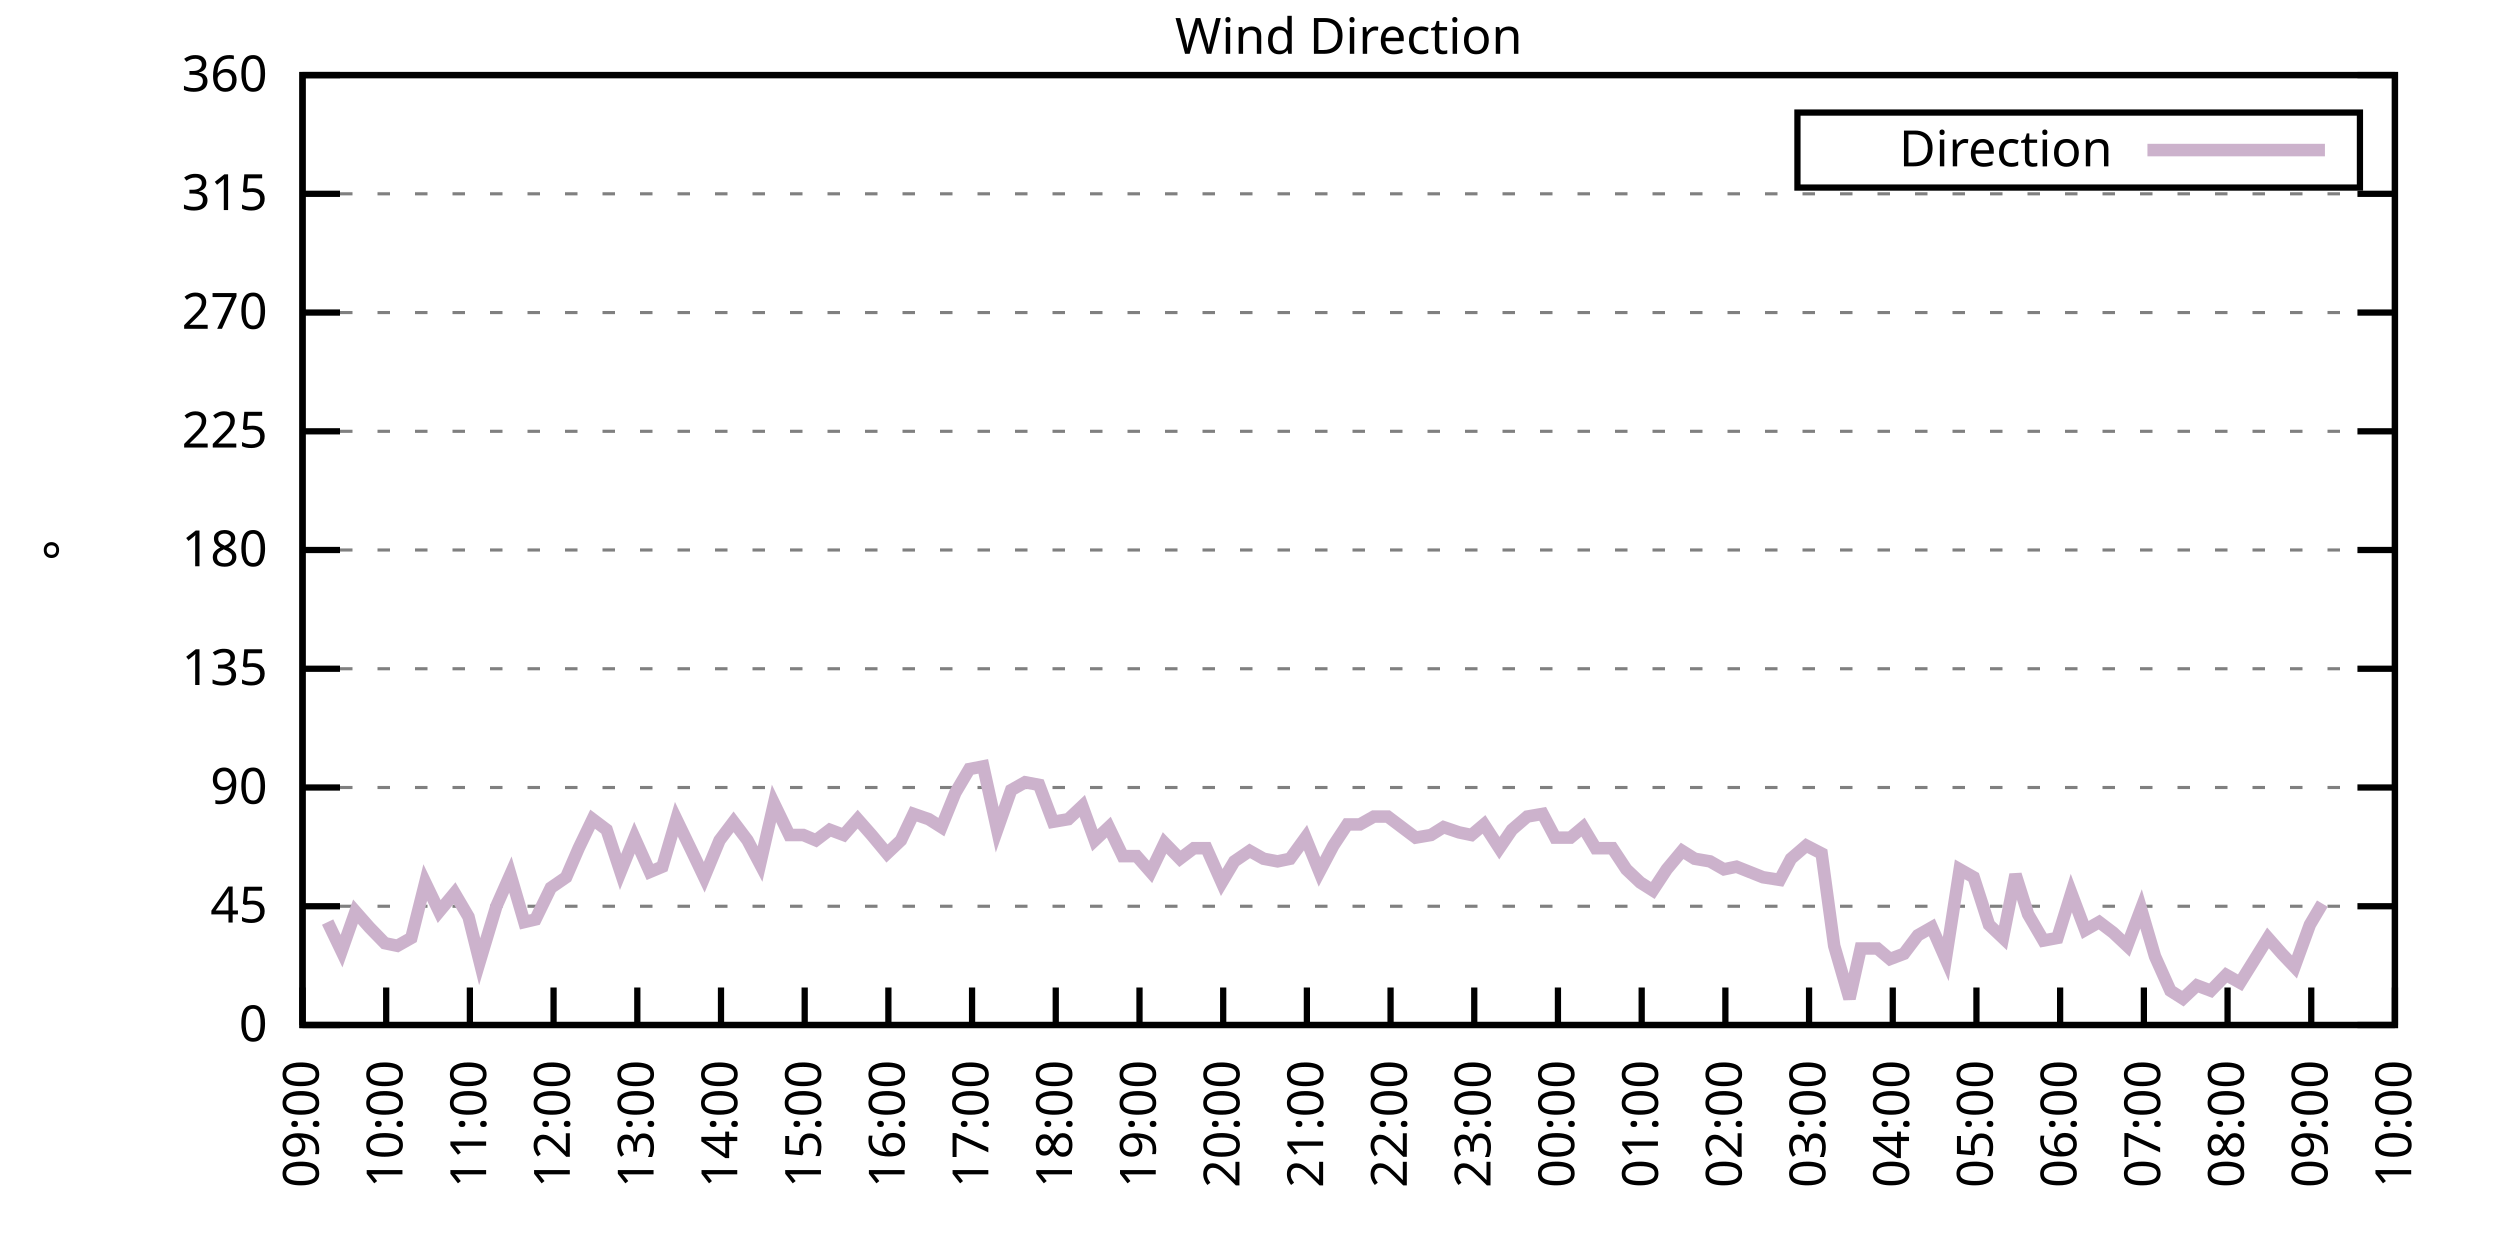
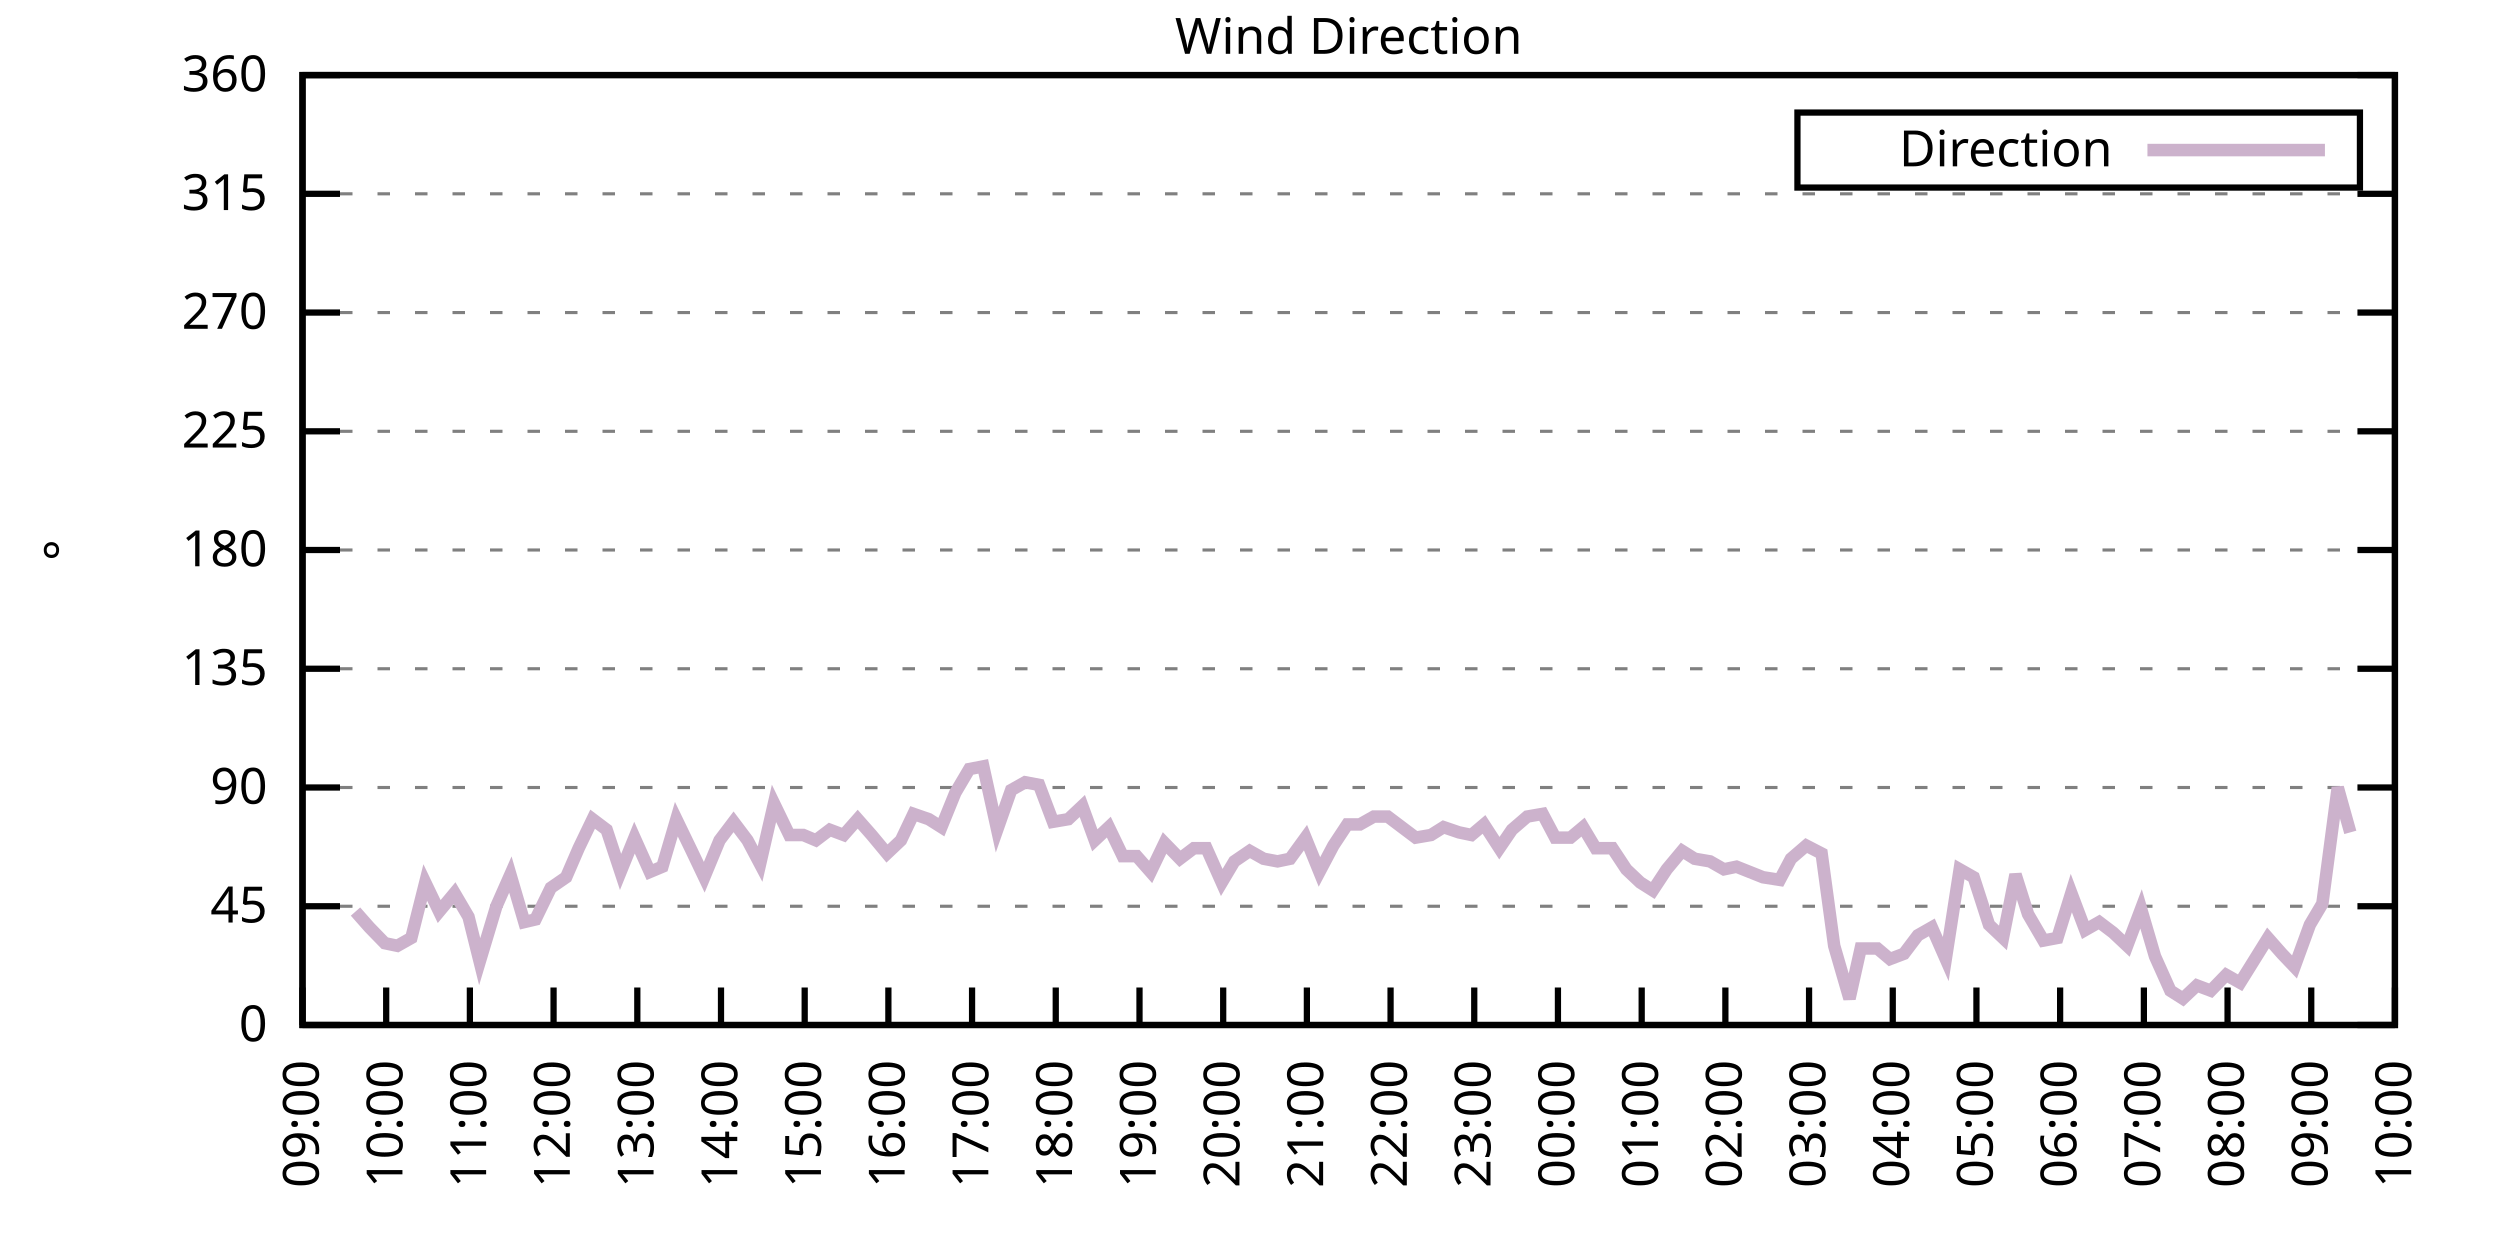
<svg xmlns="http://www.w3.org/2000/svg" xmlns:xlink="http://www.w3.org/1999/xlink" width="400" height="200" viewBox="0 0 400 200">
  <g id="gnuplot_canvas">
    <rect x="0" y="0" width="400" height="200" fill="none" />
    <defs>
      <circle id="gpDot" r="0.5" stroke-width="0.5" stroke="currentColor" />
      <path id="gpPt0" stroke-width="0.333" stroke="currentColor" d="M-1,0 h2 M0,-1 v2" />
      <path id="gpPt1" stroke-width="0.333" stroke="currentColor" d="M-1,-1 L1,1 M1,-1 L-1,1" />
      <path id="gpPt2" stroke-width="0.333" stroke="currentColor" d="M-1,0 L1,0 M0,-1 L0,1 M-1,-1 L1,1 M-1,1 L1,-1" />
      <rect id="gpPt3" stroke-width="0.333" stroke="currentColor" x="-1" y="-1" width="2" height="2" />
      <rect id="gpPt4" stroke-width="0.333" stroke="currentColor" fill="currentColor" x="-1" y="-1" width="2" height="2" />
      <circle id="gpPt5" stroke-width="0.333" stroke="currentColor" cx="0" cy="0" r="1" />
      <use xlink:href="#gpPt5" id="gpPt6" fill="currentColor" stroke="none" />
      <path id="gpPt7" stroke-width="0.333" stroke="currentColor" d="M0,-1.33 L-1.33,0.67 L1.33,0.67 z" />
      <use xlink:href="#gpPt7" id="gpPt8" fill="currentColor" stroke="none" />
      <use xlink:href="#gpPt7" id="gpPt9" stroke="currentColor" transform="rotate(180)" />
      <use xlink:href="#gpPt9" id="gpPt10" fill="currentColor" stroke="none" />
      <use xlink:href="#gpPt3" id="gpPt11" stroke="currentColor" transform="rotate(45)" />
      <use xlink:href="#gpPt11" id="gpPt12" fill="currentColor" stroke="none" />
      <path id="gpPt13" stroke-width="0.333" stroke="currentColor" d="M0,1.330 L1.265,0.411 L0.782,-1.067 L-0.782,-1.076 L-1.265,0.411 z" />
      <use xlink:href="#gpPt13" id="gpPt14" fill="currentColor" stroke="none" />
      <filter id="textbox" filterUnits="objectBoundingBox" x="0" y="0" height="1" width="1">
        <feFlood flood-color="white" flood-opacity="1" result="bgnd" />
        <feComposite in="SourceGraphic" in2="bgnd" operator="atop" />
      </filter>
      <filter id="greybox" filterUnits="objectBoundingBox" x="0" y="0" height="1" width="1">
        <feFlood flood-color="lightgrey" flood-opacity="1" result="grey" />
        <feComposite in="SourceGraphic" in2="grey" operator="atop" />
      </filter>
    </defs>
    <g fill="none" color="white" stroke="currentColor" stroke-width="1.00" stroke-linecap="butt" stroke-linejoin="miter">
</g>
    <g fill="none" color="black" stroke="currentColor" stroke-width="1.00" stroke-linecap="butt" stroke-linejoin="miter">
      <g stroke="none" shape-rendering="crispEdges">
        <polygon fill="rgb(255, 255, 255)" points="48.40,164.00 383.18,164.00 383.18,12.02 48.40,12.02 " />
      </g>
    </g>
    <g fill="none" color="black" stroke="currentColor" stroke-width="1.00" stroke-linecap="butt" stroke-linejoin="miter">
</g>
    <g fill="none" color="black" stroke="black" stroke-width="0.50" stroke-linecap="butt" stroke-linejoin="miter">
</g>
    <g fill="none" color="gray" stroke="currentColor" stroke-width="0.50" stroke-linecap="butt" stroke-linejoin="miter">
      <path stroke="gray" stroke-dasharray="2,4" class="gridline" d="M48.40,164.00 L383.19,164.00  " />
    </g>
    <g fill="none" color="gray" stroke="gray" stroke-width="1.00" stroke-linecap="butt" stroke-linejoin="miter">
</g>
    <g fill="none" color="black" stroke="currentColor" stroke-width="1.00" stroke-linecap="butt" stroke-linejoin="miter">
      <path stroke="black" d="M48.40,164.00 L54.40,164.00 M383.19,164.00 L377.19,164.00  " />
      <g transform="translate(42.80,166.60)" stroke="none" fill="black" font-family="Sans" font-size="8.00" text-anchor="end">
        <text>
          <tspan font-family="Sans"> 0</tspan>
        </text>
      </g>
    </g>
    <g fill="none" color="black" stroke="currentColor" stroke-width="1.00" stroke-linecap="butt" stroke-linejoin="miter">
</g>
    <g fill="none" color="black" stroke="black" stroke-width="0.50" stroke-linecap="butt" stroke-linejoin="miter">
</g>
    <g fill="none" color="gray" stroke="currentColor" stroke-width="0.50" stroke-linecap="butt" stroke-linejoin="miter">
      <path stroke="gray" stroke-dasharray="2,4" class="gridline" d="M48.40,145.00 L383.19,145.00  " />
    </g>
    <g fill="none" color="gray" stroke="gray" stroke-width="1.00" stroke-linecap="butt" stroke-linejoin="miter">
</g>
    <g fill="none" color="black" stroke="currentColor" stroke-width="1.00" stroke-linecap="butt" stroke-linejoin="miter">
      <path stroke="black" d="M48.40,145.00 L54.40,145.00 M383.19,145.00 L377.19,145.00  " />
      <g transform="translate(42.80,147.60)" stroke="none" fill="black" font-family="Sans" font-size="8.00" text-anchor="end">
        <text>
          <tspan font-family="Sans"> 45</tspan>
        </text>
      </g>
    </g>
    <g fill="none" color="black" stroke="currentColor" stroke-width="1.00" stroke-linecap="butt" stroke-linejoin="miter">
</g>
    <g fill="none" color="black" stroke="black" stroke-width="0.50" stroke-linecap="butt" stroke-linejoin="miter">
</g>
    <g fill="none" color="gray" stroke="currentColor" stroke-width="0.50" stroke-linecap="butt" stroke-linejoin="miter">
      <path stroke="gray" stroke-dasharray="2,4" class="gridline" d="M48.40,126.00 L383.19,126.00  " />
    </g>
    <g fill="none" color="gray" stroke="gray" stroke-width="1.00" stroke-linecap="butt" stroke-linejoin="miter">
</g>
    <g fill="none" color="black" stroke="currentColor" stroke-width="1.00" stroke-linecap="butt" stroke-linejoin="miter">
      <path stroke="black" d="M48.40,126.00 L54.40,126.00 M383.19,126.00 L377.19,126.00  " />
      <g transform="translate(42.80,128.60)" stroke="none" fill="black" font-family="Sans" font-size="8.00" text-anchor="end">
        <text>
          <tspan font-family="Sans"> 90</tspan>
        </text>
      </g>
    </g>
    <g fill="none" color="black" stroke="currentColor" stroke-width="1.00" stroke-linecap="butt" stroke-linejoin="miter">
</g>
    <g fill="none" color="black" stroke="black" stroke-width="0.50" stroke-linecap="butt" stroke-linejoin="miter">
</g>
    <g fill="none" color="gray" stroke="currentColor" stroke-width="0.50" stroke-linecap="butt" stroke-linejoin="miter">
      <path stroke="gray" stroke-dasharray="2,4" class="gridline" d="M48.40,107.00 L383.19,107.00  " />
    </g>
    <g fill="none" color="gray" stroke="gray" stroke-width="1.00" stroke-linecap="butt" stroke-linejoin="miter">
</g>
    <g fill="none" color="black" stroke="currentColor" stroke-width="1.00" stroke-linecap="butt" stroke-linejoin="miter">
      <path stroke="black" d="M48.40,107.00 L54.40,107.00 M383.19,107.00 L377.19,107.00  " />
      <g transform="translate(42.80,109.60)" stroke="none" fill="black" font-family="Sans" font-size="8.00" text-anchor="end">
        <text>
          <tspan font-family="Sans"> 135</tspan>
        </text>
      </g>
    </g>
    <g fill="none" color="black" stroke="currentColor" stroke-width="1.00" stroke-linecap="butt" stroke-linejoin="miter">
</g>
    <g fill="none" color="black" stroke="black" stroke-width="0.50" stroke-linecap="butt" stroke-linejoin="miter">
</g>
    <g fill="none" color="gray" stroke="currentColor" stroke-width="0.50" stroke-linecap="butt" stroke-linejoin="miter">
      <path stroke="gray" stroke-dasharray="2,4" class="gridline" d="M48.40,88.00 L383.19,88.00  " />
    </g>
    <g fill="none" color="gray" stroke="gray" stroke-width="1.00" stroke-linecap="butt" stroke-linejoin="miter">
</g>
    <g fill="none" color="black" stroke="currentColor" stroke-width="1.00" stroke-linecap="butt" stroke-linejoin="miter">
      <path stroke="black" d="M48.40,88.00 L54.40,88.00 M383.19,88.00 L377.19,88.00  " />
      <g transform="translate(42.80,90.60)" stroke="none" fill="black" font-family="Sans" font-size="8.00" text-anchor="end">
        <text>
          <tspan font-family="Sans"> 180</tspan>
        </text>
      </g>
    </g>
    <g fill="none" color="black" stroke="currentColor" stroke-width="1.00" stroke-linecap="butt" stroke-linejoin="miter">
</g>
    <g fill="none" color="black" stroke="black" stroke-width="0.50" stroke-linecap="butt" stroke-linejoin="miter">
</g>
    <g fill="none" color="gray" stroke="currentColor" stroke-width="0.50" stroke-linecap="butt" stroke-linejoin="miter">
      <path stroke="gray" stroke-dasharray="2,4" class="gridline" d="M48.40,69.01 L383.19,69.01  " />
    </g>
    <g fill="none" color="gray" stroke="gray" stroke-width="1.00" stroke-linecap="butt" stroke-linejoin="miter">
</g>
    <g fill="none" color="black" stroke="currentColor" stroke-width="1.00" stroke-linecap="butt" stroke-linejoin="miter">
      <path stroke="black" d="M48.40,69.01 L54.40,69.01 M383.19,69.01 L377.19,69.01  " />
      <g transform="translate(42.80,71.61)" stroke="none" fill="black" font-family="Sans" font-size="8.00" text-anchor="end">
        <text>
          <tspan font-family="Sans"> 225</tspan>
        </text>
      </g>
    </g>
    <g fill="none" color="black" stroke="currentColor" stroke-width="1.00" stroke-linecap="butt" stroke-linejoin="miter">
</g>
    <g fill="none" color="black" stroke="black" stroke-width="0.50" stroke-linecap="butt" stroke-linejoin="miter">
</g>
    <g fill="none" color="gray" stroke="currentColor" stroke-width="0.50" stroke-linecap="butt" stroke-linejoin="miter">
      <path stroke="gray" stroke-dasharray="2,4" class="gridline" d="M48.40,50.01 L383.19,50.01  " />
    </g>
    <g fill="none" color="gray" stroke="gray" stroke-width="1.00" stroke-linecap="butt" stroke-linejoin="miter">
</g>
    <g fill="none" color="black" stroke="currentColor" stroke-width="1.00" stroke-linecap="butt" stroke-linejoin="miter">
      <path stroke="black" d="M48.40,50.01 L54.40,50.01 M383.19,50.01 L377.19,50.01  " />
      <g transform="translate(42.80,52.61)" stroke="none" fill="black" font-family="Sans" font-size="8.00" text-anchor="end">
        <text>
          <tspan font-family="Sans"> 270</tspan>
        </text>
      </g>
    </g>
    <g fill="none" color="black" stroke="currentColor" stroke-width="1.00" stroke-linecap="butt" stroke-linejoin="miter">
</g>
    <g fill="none" color="black" stroke="black" stroke-width="0.50" stroke-linecap="butt" stroke-linejoin="miter">
</g>
    <g fill="none" color="gray" stroke="currentColor" stroke-width="0.50" stroke-linecap="butt" stroke-linejoin="miter">
      <path stroke="gray" stroke-dasharray="2,4" class="gridline" d="M48.40,31.01 L383.19,31.01  " />
    </g>
    <g fill="none" color="gray" stroke="gray" stroke-width="1.00" stroke-linecap="butt" stroke-linejoin="miter">
</g>
    <g fill="none" color="black" stroke="currentColor" stroke-width="1.00" stroke-linecap="butt" stroke-linejoin="miter">
      <path stroke="black" d="M48.40,31.01 L54.40,31.01 M383.19,31.01 L377.19,31.01  " />
      <g transform="translate(42.80,33.61)" stroke="none" fill="black" font-family="Sans" font-size="8.00" text-anchor="end">
        <text>
          <tspan font-family="Sans"> 315</tspan>
        </text>
      </g>
    </g>
    <g fill="none" color="black" stroke="currentColor" stroke-width="1.00" stroke-linecap="butt" stroke-linejoin="miter">
</g>
    <g fill="none" color="black" stroke="black" stroke-width="0.50" stroke-linecap="butt" stroke-linejoin="miter">
</g>
    <g fill="none" color="gray" stroke="currentColor" stroke-width="0.50" stroke-linecap="butt" stroke-linejoin="miter">
      <path stroke="gray" stroke-dasharray="2,4" class="gridline" d="M48.40,12.01 L383.19,12.01  " />
    </g>
    <g fill="none" color="gray" stroke="gray" stroke-width="1.00" stroke-linecap="butt" stroke-linejoin="miter">
</g>
    <g fill="none" color="black" stroke="currentColor" stroke-width="1.00" stroke-linecap="butt" stroke-linejoin="miter">
      <path stroke="black" d="M48.40,12.01 L54.40,12.01 M383.19,12.01 L377.19,12.01  " />
      <g transform="translate(42.80,14.61)" stroke="none" fill="black" font-family="Sans" font-size="8.00" text-anchor="end">
        <text>
          <tspan font-family="Sans"> 360</tspan>
        </text>
      </g>
    </g>
    <g fill="none" color="black" stroke="currentColor" stroke-width="1.00" stroke-linecap="butt" stroke-linejoin="miter">
      <path stroke="black" d="M48.40,164.00 L48.40,158.00  " />
      <g transform="translate(51.00,169.60) rotate(270.00)" stroke="none" fill="black" font-family="Sans" font-size="8.00" text-anchor="end">
        <text>
          <tspan font-family="Sans">09:00</tspan>
        </text>
      </g>
    </g>
    <g fill="none" color="black" stroke="currentColor" stroke-width="1.00" stroke-linecap="butt" stroke-linejoin="miter">
      <path stroke="black" d="M61.79,164.00 L61.79,158.00  " />
      <g transform="translate(64.39,169.60) rotate(270.00)" stroke="none" fill="black" font-family="Sans" font-size="8.00" text-anchor="end">
        <text>
          <tspan font-family="Sans">10:00</tspan>
        </text>
      </g>
    </g>
    <g fill="none" color="black" stroke="currentColor" stroke-width="1.00" stroke-linecap="butt" stroke-linejoin="miter">
      <path stroke="black" d="M75.18,164.00 L75.18,158.00  " />
      <g transform="translate(77.78,169.60) rotate(270.00)" stroke="none" fill="black" font-family="Sans" font-size="8.00" text-anchor="end">
        <text>
          <tspan font-family="Sans">11:00</tspan>
        </text>
      </g>
    </g>
    <g fill="none" color="black" stroke="currentColor" stroke-width="1.00" stroke-linecap="butt" stroke-linejoin="miter">
      <path stroke="black" d="M88.57,164.00 L88.57,158.00  " />
      <g transform="translate(91.17,169.60) rotate(270.00)" stroke="none" fill="black" font-family="Sans" font-size="8.00" text-anchor="end">
        <text>
          <tspan font-family="Sans">12:00</tspan>
        </text>
      </g>
    </g>
    <g fill="none" color="black" stroke="currentColor" stroke-width="1.00" stroke-linecap="butt" stroke-linejoin="miter">
      <path stroke="black" d="M101.97,164.00 L101.97,158.00  " />
      <g transform="translate(104.57,169.60) rotate(270.00)" stroke="none" fill="black" font-family="Sans" font-size="8.00" text-anchor="end">
        <text>
          <tspan font-family="Sans">13:00</tspan>
        </text>
      </g>
    </g>
    <g fill="none" color="black" stroke="currentColor" stroke-width="1.00" stroke-linecap="butt" stroke-linejoin="miter">
      <path stroke="black" d="M115.36,164.00 L115.36,158.00  " />
      <g transform="translate(117.96,169.60) rotate(270.00)" stroke="none" fill="black" font-family="Sans" font-size="8.00" text-anchor="end">
        <text>
          <tspan font-family="Sans">14:00</tspan>
        </text>
      </g>
    </g>
    <g fill="none" color="black" stroke="currentColor" stroke-width="1.00" stroke-linecap="butt" stroke-linejoin="miter">
      <path stroke="black" d="M128.75,164.00 L128.75,158.00  " />
      <g transform="translate(131.35,169.60) rotate(270.00)" stroke="none" fill="black" font-family="Sans" font-size="8.00" text-anchor="end">
        <text>
          <tspan font-family="Sans">15:00</tspan>
        </text>
      </g>
    </g>
    <g fill="none" color="black" stroke="currentColor" stroke-width="1.00" stroke-linecap="butt" stroke-linejoin="miter">
      <path stroke="black" d="M142.14,164.00 L142.14,158.00  " />
      <g transform="translate(144.74,169.60) rotate(270.00)" stroke="none" fill="black" font-family="Sans" font-size="8.00" text-anchor="end">
        <text>
          <tspan font-family="Sans">16:00</tspan>
        </text>
      </g>
    </g>
    <g fill="none" color="black" stroke="currentColor" stroke-width="1.00" stroke-linecap="butt" stroke-linejoin="miter">
      <path stroke="black" d="M155.53,164.00 L155.53,158.00  " />
      <g transform="translate(158.13,169.60) rotate(270.00)" stroke="none" fill="black" font-family="Sans" font-size="8.00" text-anchor="end">
        <text>
          <tspan font-family="Sans">17:00</tspan>
        </text>
      </g>
    </g>
    <g fill="none" color="black" stroke="currentColor" stroke-width="1.00" stroke-linecap="butt" stroke-linejoin="miter">
      <path stroke="black" d="M168.92,164.00 L168.92,158.00  " />
      <g transform="translate(171.52,169.60) rotate(270.00)" stroke="none" fill="black" font-family="Sans" font-size="8.00" text-anchor="end">
        <text>
          <tspan font-family="Sans">18:00</tspan>
        </text>
      </g>
    </g>
    <g fill="none" color="black" stroke="currentColor" stroke-width="1.00" stroke-linecap="butt" stroke-linejoin="miter">
      <path stroke="black" d="M182.32,164.00 L182.32,158.00  " />
      <g transform="translate(184.92,169.60) rotate(270.00)" stroke="none" fill="black" font-family="Sans" font-size="8.00" text-anchor="end">
        <text>
          <tspan font-family="Sans">19:00</tspan>
        </text>
      </g>
    </g>
    <g fill="none" color="black" stroke="currentColor" stroke-width="1.00" stroke-linecap="butt" stroke-linejoin="miter">
      <path stroke="black" d="M195.71,164.00 L195.71,158.00  " />
      <g transform="translate(198.31,169.60) rotate(270.00)" stroke="none" fill="black" font-family="Sans" font-size="8.00" text-anchor="end">
        <text>
          <tspan font-family="Sans">20:00</tspan>
        </text>
      </g>
    </g>
    <g fill="none" color="black" stroke="currentColor" stroke-width="1.00" stroke-linecap="butt" stroke-linejoin="miter">
      <path stroke="black" d="M209.10,164.00 L209.10,158.00  " />
      <g transform="translate(211.70,169.60) rotate(270.00)" stroke="none" fill="black" font-family="Sans" font-size="8.00" text-anchor="end">
        <text>
          <tspan font-family="Sans">21:00</tspan>
        </text>
      </g>
    </g>
    <g fill="none" color="black" stroke="currentColor" stroke-width="1.00" stroke-linecap="butt" stroke-linejoin="miter">
      <path stroke="black" d="M222.49,164.00 L222.49,158.00  " />
      <g transform="translate(225.09,169.60) rotate(270.00)" stroke="none" fill="black" font-family="Sans" font-size="8.00" text-anchor="end">
        <text>
          <tspan font-family="Sans">22:00</tspan>
        </text>
      </g>
    </g>
    <g fill="none" color="black" stroke="currentColor" stroke-width="1.00" stroke-linecap="butt" stroke-linejoin="miter">
      <path stroke="black" d="M235.88,164.00 L235.88,158.00  " />
      <g transform="translate(238.48,169.60) rotate(270.00)" stroke="none" fill="black" font-family="Sans" font-size="8.00" text-anchor="end">
        <text>
          <tspan font-family="Sans">23:00</tspan>
        </text>
      </g>
    </g>
    <g fill="none" color="black" stroke="currentColor" stroke-width="1.00" stroke-linecap="butt" stroke-linejoin="miter">
      <path stroke="black" d="M249.27,164.00 L249.27,158.00  " />
      <g transform="translate(251.87,169.60) rotate(270.00)" stroke="none" fill="black" font-family="Sans" font-size="8.00" text-anchor="end">
        <text>
          <tspan font-family="Sans">00:00</tspan>
        </text>
      </g>
    </g>
    <g fill="none" color="black" stroke="currentColor" stroke-width="1.00" stroke-linecap="butt" stroke-linejoin="miter">
      <path stroke="black" d="M262.67,164.00 L262.67,158.00  " />
      <g transform="translate(265.27,169.60) rotate(270.00)" stroke="none" fill="black" font-family="Sans" font-size="8.00" text-anchor="end">
        <text>
          <tspan font-family="Sans">01:00</tspan>
        </text>
      </g>
    </g>
    <g fill="none" color="black" stroke="currentColor" stroke-width="1.00" stroke-linecap="butt" stroke-linejoin="miter">
      <path stroke="black" d="M276.06,164.00 L276.06,158.00  " />
      <g transform="translate(278.66,169.60) rotate(270.00)" stroke="none" fill="black" font-family="Sans" font-size="8.00" text-anchor="end">
        <text>
          <tspan font-family="Sans">02:00</tspan>
        </text>
      </g>
    </g>
    <g fill="none" color="black" stroke="currentColor" stroke-width="1.00" stroke-linecap="butt" stroke-linejoin="miter">
      <path stroke="black" d="M289.45,164.00 L289.45,158.00  " />
      <g transform="translate(292.05,169.60) rotate(270.00)" stroke="none" fill="black" font-family="Sans" font-size="8.00" text-anchor="end">
        <text>
          <tspan font-family="Sans">03:00</tspan>
        </text>
      </g>
    </g>
    <g fill="none" color="black" stroke="currentColor" stroke-width="1.00" stroke-linecap="butt" stroke-linejoin="miter">
      <path stroke="black" d="M302.84,164.00 L302.84,158.00  " />
      <g transform="translate(305.44,169.60) rotate(270.00)" stroke="none" fill="black" font-family="Sans" font-size="8.00" text-anchor="end">
        <text>
          <tspan font-family="Sans">04:00</tspan>
        </text>
      </g>
    </g>
    <g fill="none" color="black" stroke="currentColor" stroke-width="1.00" stroke-linecap="butt" stroke-linejoin="miter">
      <path stroke="black" d="M316.23,164.00 L316.23,158.00  " />
      <g transform="translate(318.83,169.60) rotate(270.00)" stroke="none" fill="black" font-family="Sans" font-size="8.00" text-anchor="end">
        <text>
          <tspan font-family="Sans">05:00</tspan>
        </text>
      </g>
    </g>
    <g fill="none" color="black" stroke="currentColor" stroke-width="1.00" stroke-linecap="butt" stroke-linejoin="miter">
      <path stroke="black" d="M329.62,164.00 L329.62,158.00  " />
      <g transform="translate(332.22,169.60) rotate(270.00)" stroke="none" fill="black" font-family="Sans" font-size="8.00" text-anchor="end">
        <text>
          <tspan font-family="Sans">06:00</tspan>
        </text>
      </g>
    </g>
    <g fill="none" color="black" stroke="currentColor" stroke-width="1.00" stroke-linecap="butt" stroke-linejoin="miter">
      <path stroke="black" d="M343.02,164.00 L343.02,158.00  " />
      <g transform="translate(345.62,169.60) rotate(270.00)" stroke="none" fill="black" font-family="Sans" font-size="8.00" text-anchor="end">
        <text>
          <tspan font-family="Sans">07:00</tspan>
        </text>
      </g>
    </g>
    <g fill="none" color="black" stroke="currentColor" stroke-width="1.00" stroke-linecap="butt" stroke-linejoin="miter">
      <path stroke="black" d="M356.41,164.00 L356.41,158.00  " />
      <g transform="translate(359.01,169.60) rotate(270.00)" stroke="none" fill="black" font-family="Sans" font-size="8.00" text-anchor="end">
        <text>
          <tspan font-family="Sans">08:00</tspan>
        </text>
      </g>
    </g>
    <g fill="none" color="black" stroke="currentColor" stroke-width="1.00" stroke-linecap="butt" stroke-linejoin="miter">
      <path stroke="black" d="M369.80,164.00 L369.80,158.00  " />
      <g transform="translate(372.40,169.60) rotate(270.00)" stroke="none" fill="black" font-family="Sans" font-size="8.00" text-anchor="end">
        <text>
          <tspan font-family="Sans">09:00</tspan>
        </text>
      </g>
    </g>
    <g fill="none" color="black" stroke="currentColor" stroke-width="1.00" stroke-linecap="butt" stroke-linejoin="miter">
      <path stroke="black" d="M383.19,164.00 L383.19,158.00  " />
      <g transform="translate(385.79,169.60) rotate(270.00)" stroke="none" fill="black" font-family="Sans" font-size="8.00" text-anchor="end">
        <text>
          <tspan font-family="Sans">10:00</tspan>
        </text>
      </g>
    </g>
    <g fill="none" color="black" stroke="currentColor" stroke-width="1.00" stroke-linecap="butt" stroke-linejoin="miter">
</g>
    <g fill="none" color="black" stroke="currentColor" stroke-width="1.00" stroke-linecap="butt" stroke-linejoin="miter">
      <path stroke="black" d="M48.40,12.01 L48.40,164.00 L383.19,164.00 L383.19,12.01 L48.40,12.01 Z  " />
    </g>
    <g fill="none" color="black" stroke="currentColor" stroke-width="1.00" stroke-linecap="butt" stroke-linejoin="miter">
</g>
    <g fill="none" color="black" stroke="currentColor" stroke-width="1.00" stroke-linecap="butt" stroke-linejoin="miter">
      <path stroke="black" d="M287.59,30.01 L287.59,18.01 L377.59,18.01 L377.59,30.01 L287.59,30.01 Z  " />
    </g>
    <g id="Wind_direction_plot_1">
      <g fill="none" color="white" stroke="black" stroke-width="2.00" stroke-linecap="butt" stroke-linejoin="miter">
</g>
      <g fill="none" color="black" stroke="currentColor" stroke-width="2.00" stroke-linecap="butt" stroke-linejoin="miter">
        <g transform="translate(337.99,26.61)" stroke="none" fill="black" font-family="Sans" font-size="8.00" text-anchor="end">
          <text>
            <tspan font-family="Sans">Direction</tspan>
          </text>
        </g>
      </g>
      <g fill="none" color="black" stroke="currentColor" stroke-width="2.00" stroke-linecap="butt" stroke-linejoin="miter">
-         <path stroke="rgb(204, 178, 204)" d="M343.59,24.01 L371.99,24.01 M52.42,147.53 L54.65,152.18 L56.88,145.85 L59.11,148.38 L61.57,150.91 L63.58,151.33   L65.81,150.07 L68.04,141.20 L70.27,145.85 L72.73,142.89 L74.96,146.69 L76.75,153.87 L79.42,145.00 L81.66,139.93   L83.89,147.53 L85.67,147.11 L88.13,142.05 L90.58,140.36 L92.59,135.71 L94.82,131.07 L97.06,132.76 L99.29,139.51   L101.52,134.02 L103.98,139.51 L105.98,138.67 L108.22,131.07 L110.67,136.14 L112.68,140.36 L115.13,134.45 L117.37,131.49   L119.60,134.45 L121.61,138.25 L123.84,128.54 L126.29,133.60 L128.53,133.60 L130.54,134.45 L132.77,132.76 L135.00,133.60   L137.23,131.07 L139.46,133.60 L141.92,136.56 L144.15,134.45 L146.16,130.22 L148.61,131.07 L150.62,132.34 L152.85,126.85   L155.09,123.05 L157.32,122.62 L159.55,132.76 L161.78,126.42 L164.01,125.16 L166.25,125.58 L168.48,131.49 L170.93,131.07   L173.17,128.96 L175.17,134.45 L177.41,132.34 L179.64,136.98 L181.87,136.98 L184.10,139.51 L186.33,134.87 L188.79,137.40   L191.02,135.71 L193.03,135.71 L195.48,141.20 L197.49,137.82 L199.95,136.14 L202.18,137.40 L204.41,137.82 L206.42,137.40   L208.88,134.02 L211.11,139.51 L213.34,135.29 L215.57,131.91 L217.58,131.91 L219.81,130.65 L222.04,130.65 L224.28,132.34   L226.51,134.02 L228.96,133.60 L230.97,132.34 L233.43,133.18 L235.44,133.60 L237.44,131.91 L239.90,135.71 L241.91,132.76   L244.36,130.65 L246.82,130.22 L248.83,134.02 L251.28,134.02 L253.29,132.34 L255.30,135.71 L257.98,135.71 L260.21,139.09   L262.44,141.20 L264.45,142.47 L266.68,139.09 L269.14,136.14 L271.15,137.40 L273.60,137.82 L275.83,139.09 L277.84,138.67   L282.08,140.36 L284.76,140.78 L286.55,137.40 L289.00,135.29 L291.46,136.56 L293.47,151.33 L295.92,159.78 L297.71,151.76   L300.39,151.76 L302.39,153.45 L304.63,152.60 L306.86,149.65 L309.09,148.38 L311.32,153.45 L313.55,139.09 L315.79,140.36   L318.24,147.96 L320.47,150.07 L322.48,139.93 L324.49,146.27 L326.95,150.49 L329.18,150.07 L331.41,142.89 L333.64,148.80   L335.87,147.53 L338.10,149.22 L340.34,151.33 L342.57,145.42 L344.80,153.02 L347.26,158.51 L349.26,159.78 L351.50,157.67   L353.73,158.51 L356.18,155.98 L358.42,157.24 L362.88,150.07 L365.11,152.60 L367.12,154.71 L369.58,147.96 L371.58,144.58    " />
+         <path stroke="rgb(204, 178, 204)" d="M343.59,24.01 L371.99,24.01 M56.88,145.85 L59.11,148.38 L61.57,150.91 L63.58,151.33 L65.81,150.07 L68.04,141.20   L70.27,145.85 L72.73,142.89 L74.96,146.69 L76.75,153.87 L79.42,145.00 L81.66,139.93 L83.89,147.53 L85.67,147.11   L88.13,142.05 L90.58,140.36 L92.59,135.71 L94.82,131.07 L97.06,132.76 L99.29,139.51 L101.52,134.02 L103.98,139.51   L105.98,138.67 L108.22,131.07 L110.67,136.14 L112.68,140.36 L115.13,134.45 L117.37,131.49 L119.60,134.45 L121.61,138.25   L123.84,128.54 L126.29,133.60 L128.53,133.60 L130.54,134.45 L132.77,132.76 L135.00,133.60 L137.23,131.07 L139.46,133.60   L141.92,136.56 L144.15,134.45 L146.16,130.22 L148.61,131.07 L150.62,132.34 L152.85,126.85 L155.09,123.05 L157.32,122.62   L159.55,132.76 L161.78,126.42 L164.01,125.16 L166.25,125.58 L168.48,131.49 L170.93,131.07 L173.17,128.96 L175.17,134.45   L177.41,132.34 L179.64,136.98 L181.87,136.98 L184.10,139.51 L186.33,134.87 L188.79,137.40 L191.02,135.71 L193.03,135.71   L195.48,141.20 L197.49,137.82 L199.95,136.14 L202.18,137.40 L204.41,137.82 L206.42,137.40 L208.88,134.02 L211.11,139.51   L213.34,135.29 L215.57,131.91 L217.58,131.91 L219.81,130.65 L222.04,130.65 L224.28,132.34 L226.51,134.02 L228.96,133.60   L230.97,132.34 L233.43,133.18 L235.44,133.60 L237.44,131.91 L239.90,135.71 L241.91,132.76 L244.36,130.65 L246.82,130.22   L248.83,134.02 L251.28,134.02 L253.29,132.34 L255.30,135.71 L257.98,135.71 L260.21,139.09 L262.44,141.20 L264.45,142.47   L266.68,139.09 L269.14,136.14 L271.15,137.40 L273.60,137.82 L275.83,139.09 L277.84,138.67 L282.08,140.36 L284.76,140.78   L286.55,137.40 L289.00,135.29 L291.46,136.56 L293.47,151.33 L295.92,159.78 L297.71,151.76 L300.39,151.76 L302.39,153.45   L304.63,152.60 L306.86,149.65 L309.09,148.38 L311.32,153.45 L313.55,139.09 L315.79,140.36 L318.24,147.96 L320.47,150.07   L322.48,139.93 L324.49,146.27 L326.95,150.49 L329.18,150.07 L331.41,142.89 L333.64,148.80 L335.87,147.53 L338.10,149.22   L340.34,151.33 L342.57,145.42 L344.80,153.02 L347.26,158.51 L349.26,159.78 L351.50,157.67 L353.73,158.51 L356.18,155.98   L358.42,157.24 L362.88,150.07 L365.11,152.60 L367.12,154.71 L369.58,147.96 L371.58,144.58 L374.04,126.00 L376.05,133.18    " />
      </g>
    </g>
    <g fill="none" color="black" stroke="currentColor" stroke-width="2.00" stroke-linecap="butt" stroke-linejoin="miter">
</g>
    <g fill="none" color="black" stroke="black" stroke-width="1.00" stroke-linecap="butt" stroke-linejoin="miter">
</g>
    <g fill="none" color="black" stroke="currentColor" stroke-width="1.00" stroke-linecap="butt" stroke-linejoin="miter">
      <path stroke="black" d="M48.40,12.01 L48.40,164.00 L383.19,164.00 L383.19,12.01 L48.40,12.01 Z  " />
      <g transform="translate(12.80,88.01) rotate(270.00)" stroke="none" fill="black" font-family="Sans" font-size="8.00" text-anchor="middle">
        <text>
          <tspan font-family="Sans">°</tspan>
        </text>
      </g>
    </g>
    <g fill="none" color="black" stroke="currentColor" stroke-width="1.00" stroke-linecap="butt" stroke-linejoin="miter">
</g>
    <g fill="none" color="black" stroke="currentColor" stroke-width="1.00" stroke-linecap="butt" stroke-linejoin="miter">
      <g transform="translate(215.79,8.61)" stroke="none" fill="black" font-family="Sans" font-size="8.00" text-anchor="middle">
        <text>
          <tspan font-family="Sans">Wind Direction</tspan>
        </text>
      </g>
    </g>
    <g fill="none" color="black" stroke="currentColor" stroke-width="1.00" stroke-linecap="butt" stroke-linejoin="miter">
</g>
  </g>
</svg>
